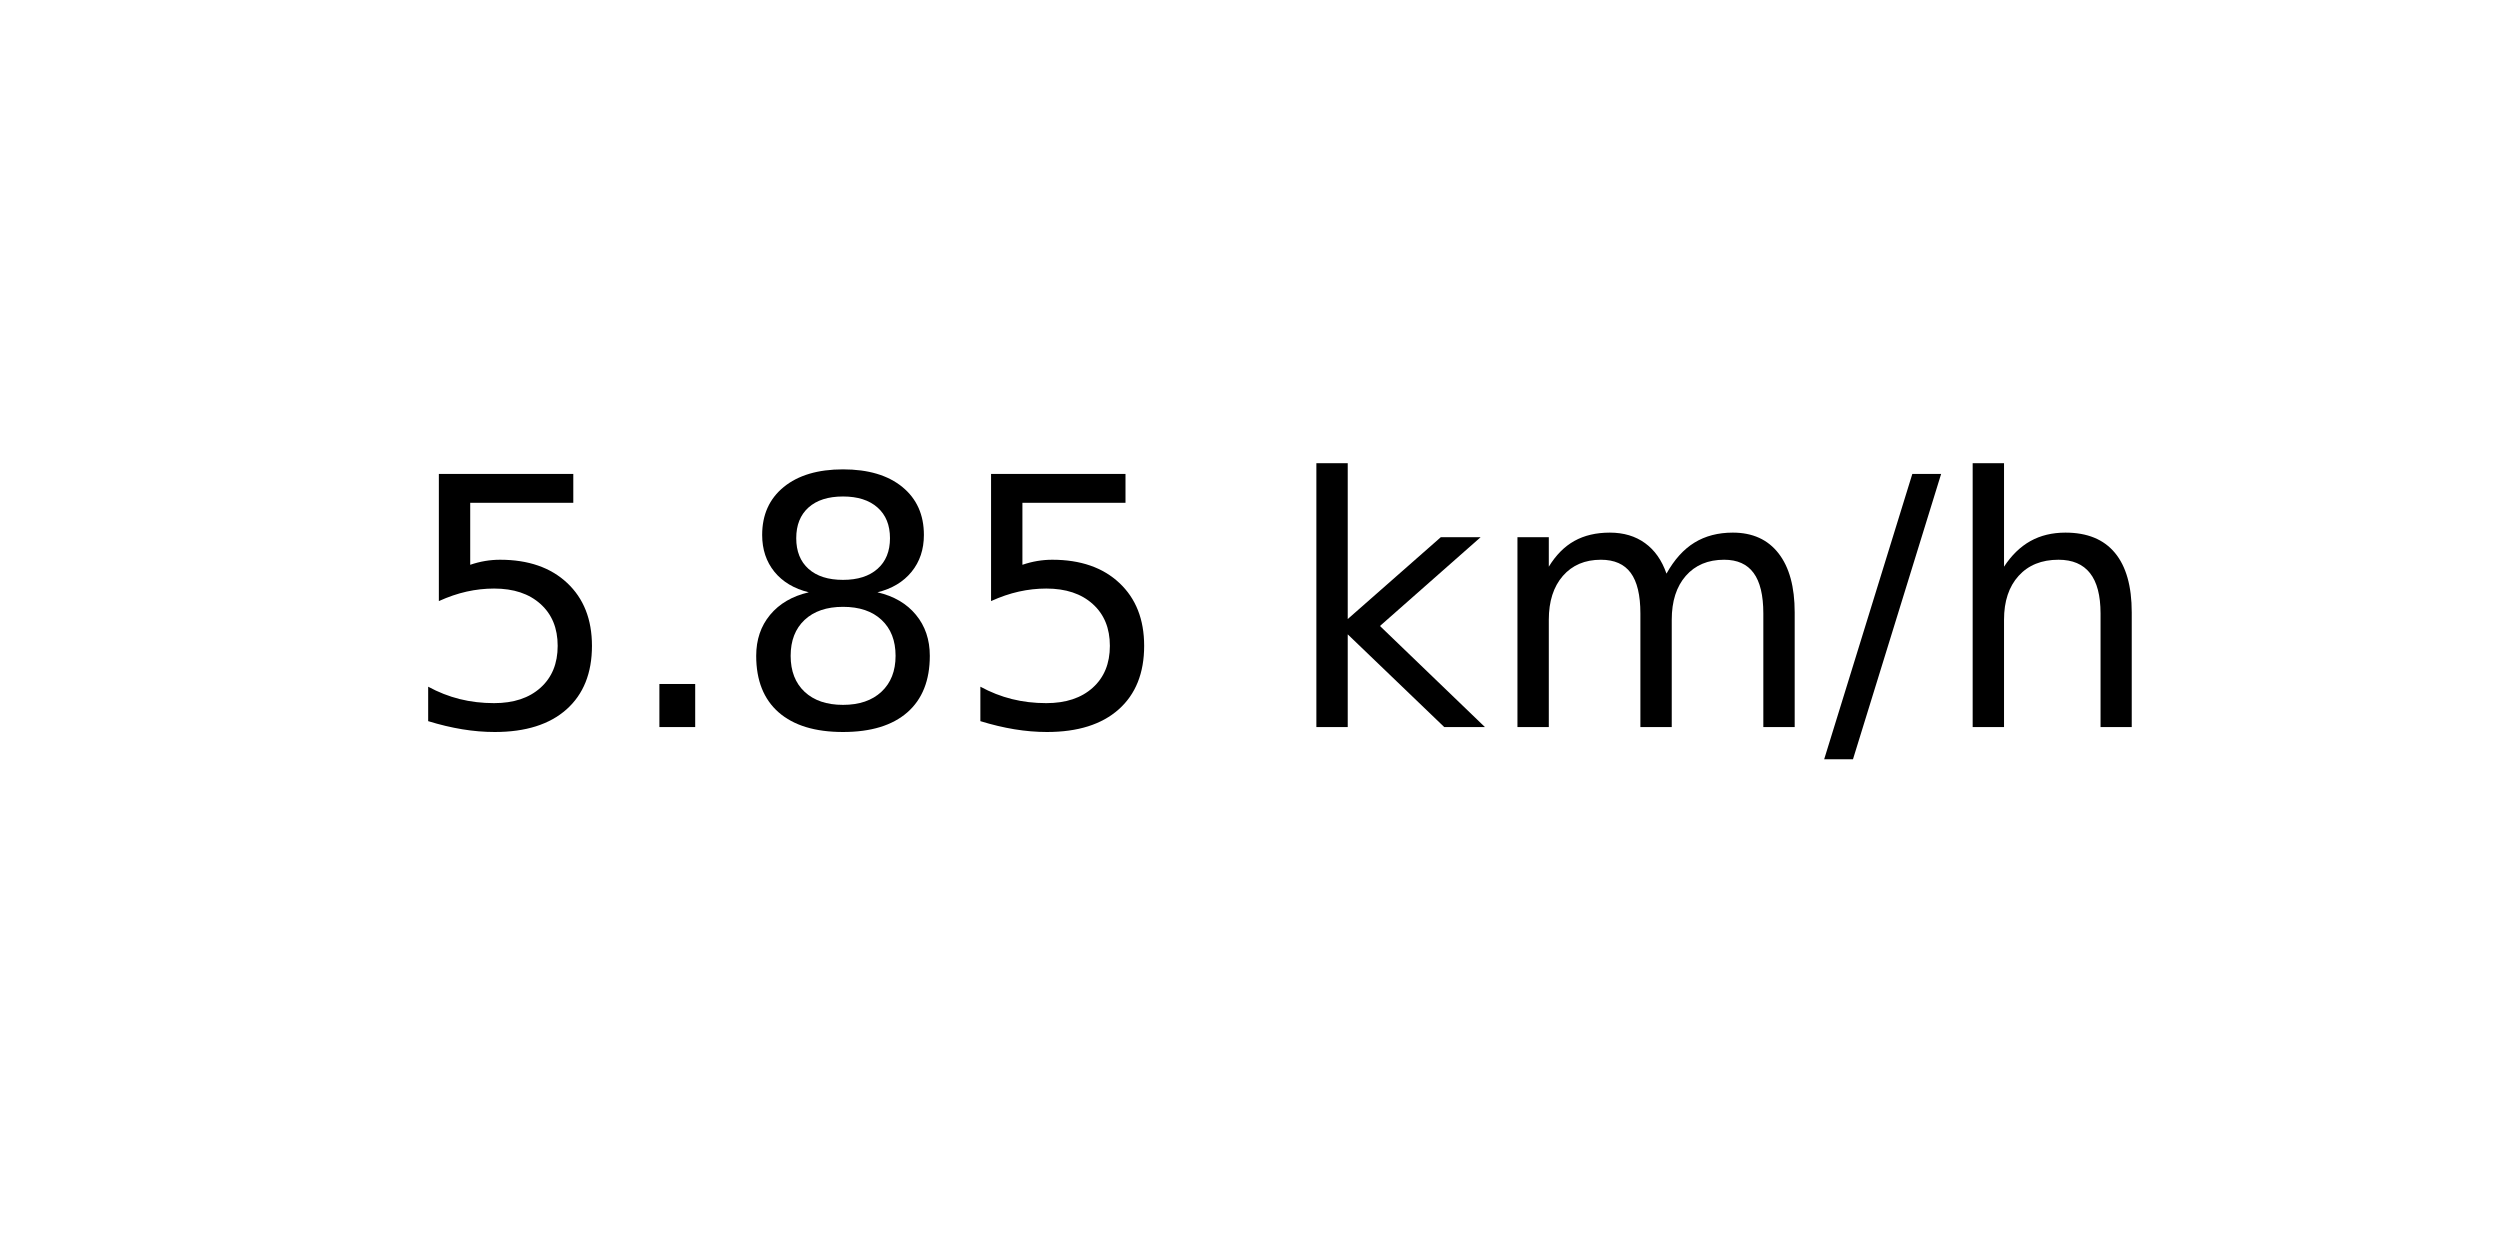
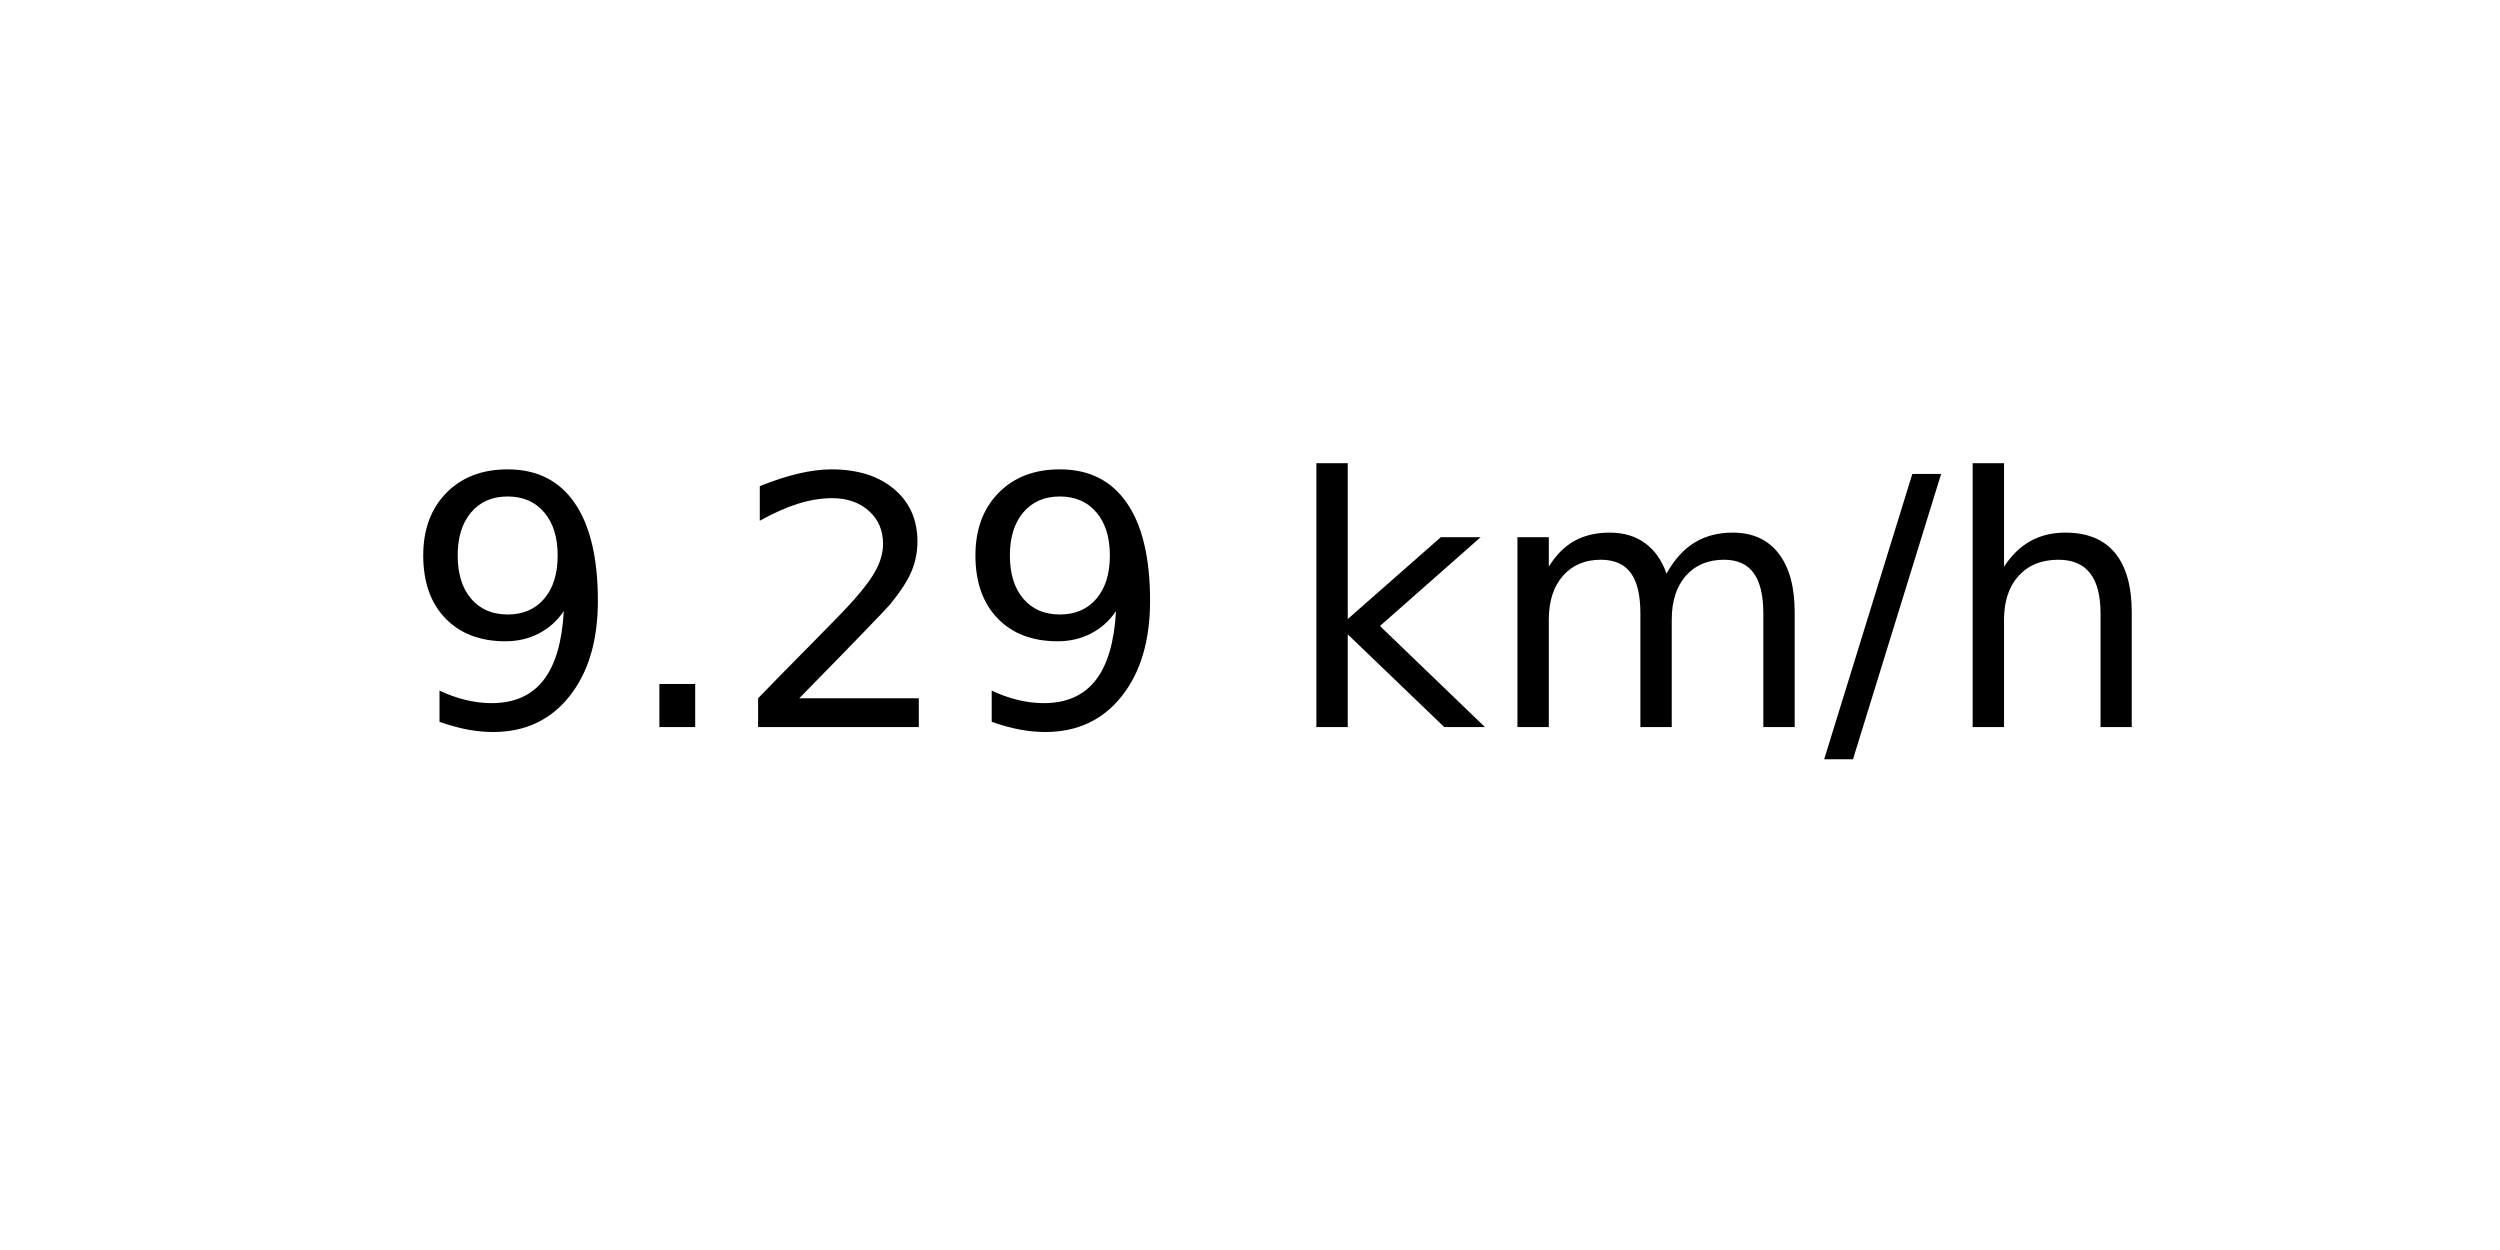
<svg xmlns="http://www.w3.org/2000/svg" xmlns:xlink="http://www.w3.org/1999/xlink" width="72pt" height="36pt" viewBox="0 0 72 36" version="1.1">
  <defs>
    <style type="text/css">*{stroke-linejoin: round; stroke-linecap: butt}</style>
  </defs>
  <g id="figure_1">
    <g id="axes_1">
      <g id="text_1">
        <g transform="translate(11.55937 20.93937) scale(0.1 -0.1)">
          <defs>
-             <path id="DejaVuSans-35" d="M 691 4666  L 3169 4666  L 3169 4134  L 1269 4134  L 1269 2991  Q 1406 3038 1543 3061  Q 1681 3084 1819 3084  Q 2600 3084 3056 2656  Q 3513 2228 3513 1497  Q 3513 744 3044 326  Q 2575 -91 1722 -91  Q 1428 -91 1123 -41  Q 819 9 494 109  L 494 744  Q 775 591 1075 516  Q 1375 441 1709 441  Q 2250 441 2565 725  Q 2881 1009 2881 1497  Q 2881 1984 2565 2268  Q 2250 2553 1709 2553  Q 1456 2553 1204 2497  Q 953 2441 691 2322  L 691 4666  z " transform="scale(0.015625)" />
+             <path id="DejaVuSans-39" d="M 703 97  L 703 672  Q 941 559 1184 500  Q 1428 441 1663 441  Q 2288 441 2617 861  Q 2947 1281 2994 2138  Q 2813 1869 2534 1725  Q 2256 1581 1919 1581  Q 1219 1581 811 2004  Q 403 2428 403 3163  Q 403 3881 828 4315  Q 1253 4750 1959 4750  Q 2769 4750 3195 4129  Q 3622 3509 3622 2328  Q 3622 1225 3098 567  Q 2575 -91 1691 -91  Q 1453 -91 1209 -44  Q 966 3 703 97  z M 1959 2075  Q 2384 2075 2632 2365  Q 2881 2656 2881 3163  Q 2881 3666 2632 3958  Q 2384 4250 1959 4250  Q 1534 4250 1286 3958  Q 1038 3666 1038 3163  Q 1038 2656 1286 2365  Q 1534 2075 1959 2075  z " transform="scale(0.015625)" />
            <path id="DejaVuSans-2e" d="M 684 794  L 1344 794  L 1344 0  L 684 0  L 684 794  z " transform="scale(0.015625)" />
-             <path id="DejaVuSans-38" d="M 2034 2216  Q 1584 2216 1326 1975  Q 1069 1734 1069 1313  Q 1069 891 1326 650  Q 1584 409 2034 409  Q 2484 409 2743 651  Q 3003 894 3003 1313  Q 3003 1734 2745 1975  Q 2488 2216 2034 2216  z M 1403 2484  Q 997 2584 770 2862  Q 544 3141 544 3541  Q 544 4100 942 4425  Q 1341 4750 2034 4750  Q 2731 4750 3128 4425  Q 3525 4100 3525 3541  Q 3525 3141 3298 2862  Q 3072 2584 2669 2484  Q 3125 2378 3379 2068  Q 3634 1759 3634 1313  Q 3634 634 3220 271  Q 2806 -91 2034 -91  Q 1263 -91 848 271  Q 434 634 434 1313  Q 434 1759 690 2068  Q 947 2378 1403 2484  z M 1172 3481  Q 1172 3119 1398 2916  Q 1625 2713 2034 2713  Q 2441 2713 2670 2916  Q 2900 3119 2900 3481  Q 2900 3844 2670 4047  Q 2441 4250 2034 4250  Q 1625 4250 1398 4047  Q 1172 3844 1172 3481  z " transform="scale(0.015625)" />
+             <path id="DejaVuSans-32" d="M 1228 531  L 3431 531  L 3431 0  L 469 0  L 469 531  Q 828 903 1448 1529  Q 2069 2156 2228 2338  Q 2531 2678 2651 2914  Q 2772 3150 2772 3378  Q 2772 3750 2511 3984  Q 2250 4219 1831 4219  Q 1534 4219 1204 4116  Q 875 4013 500 3803  L 500 4441  Q 881 4594 1212 4672  Q 1544 4750 1819 4750  Q 2544 4750 2975 4387  Q 3406 4025 3406 3419  Q 3406 3131 3298 2873  Q 3191 2616 2906 2266  Q 2828 2175 2409 1742  Q 1991 1309 1228 531  z " transform="scale(0.015625)" />
            <path id="DejaVuSans-20" transform="scale(0.015625)" />
            <path id="DejaVuSans-6b" d="M 581 4863  L 1159 4863  L 1159 1991  L 2875 3500  L 3609 3500  L 1753 1863  L 3688 0  L 2938 0  L 1159 1709  L 1159 0  L 581 0  L 581 4863  z " transform="scale(0.015625)" />
            <path id="DejaVuSans-6d" d="M 3328 2828  Q 3544 3216 3844 3400  Q 4144 3584 4550 3584  Q 5097 3584 5394 3201  Q 5691 2819 5691 2113  L 5691 0  L 5113 0  L 5113 2094  Q 5113 2597 4934 2840  Q 4756 3084 4391 3084  Q 3944 3084 3684 2787  Q 3425 2491 3425 1978  L 3425 0  L 2847 0  L 2847 2094  Q 2847 2600 2669 2842  Q 2491 3084 2119 3084  Q 1678 3084 1418 2786  Q 1159 2488 1159 1978  L 1159 0  L 581 0  L 581 3500  L 1159 3500  L 1159 2956  Q 1356 3278 1631 3431  Q 1906 3584 2284 3584  Q 2666 3584 2933 3390  Q 3200 3197 3328 2828  z " transform="scale(0.015625)" />
            <path id="DejaVuSans-2f" d="M 1625 4666  L 2156 4666  L 531 -594  L 0 -594  L 1625 4666  z " transform="scale(0.015625)" />
            <path id="DejaVuSans-68" d="M 3513 2113  L 3513 0  L 2938 0  L 2938 2094  Q 2938 2591 2744 2837  Q 2550 3084 2163 3084  Q 1697 3084 1428 2787  Q 1159 2491 1159 1978  L 1159 0  L 581 0  L 581 4863  L 1159 4863  L 1159 2956  Q 1366 3272 1645 3428  Q 1925 3584 2291 3584  Q 2894 3584 3203 3211  Q 3513 2838 3513 2113  z " transform="scale(0.015625)" />
          </defs>
-           <use xlink:href="#DejaVuSans-35" />
+           <use xlink:href="#DejaVuSans-39" />
          <use xlink:href="#DejaVuSans-2e" x="63.623" />
-           <use xlink:href="#DejaVuSans-38" x="95.41" />
-           <use xlink:href="#DejaVuSans-35" x="159.033" />
+           <use xlink:href="#DejaVuSans-32" x="95.41" />
+           <use xlink:href="#DejaVuSans-39" x="159.033" />
          <use xlink:href="#DejaVuSans-20" x="222.656" />
          <use xlink:href="#DejaVuSans-6b" x="254.443" />
          <use xlink:href="#DejaVuSans-6d" x="312.354" />
          <use xlink:href="#DejaVuSans-2f" x="409.766" />
          <use xlink:href="#DejaVuSans-68" x="443.457" />
        </g>
      </g>
    </g>
  </g>
</svg>
